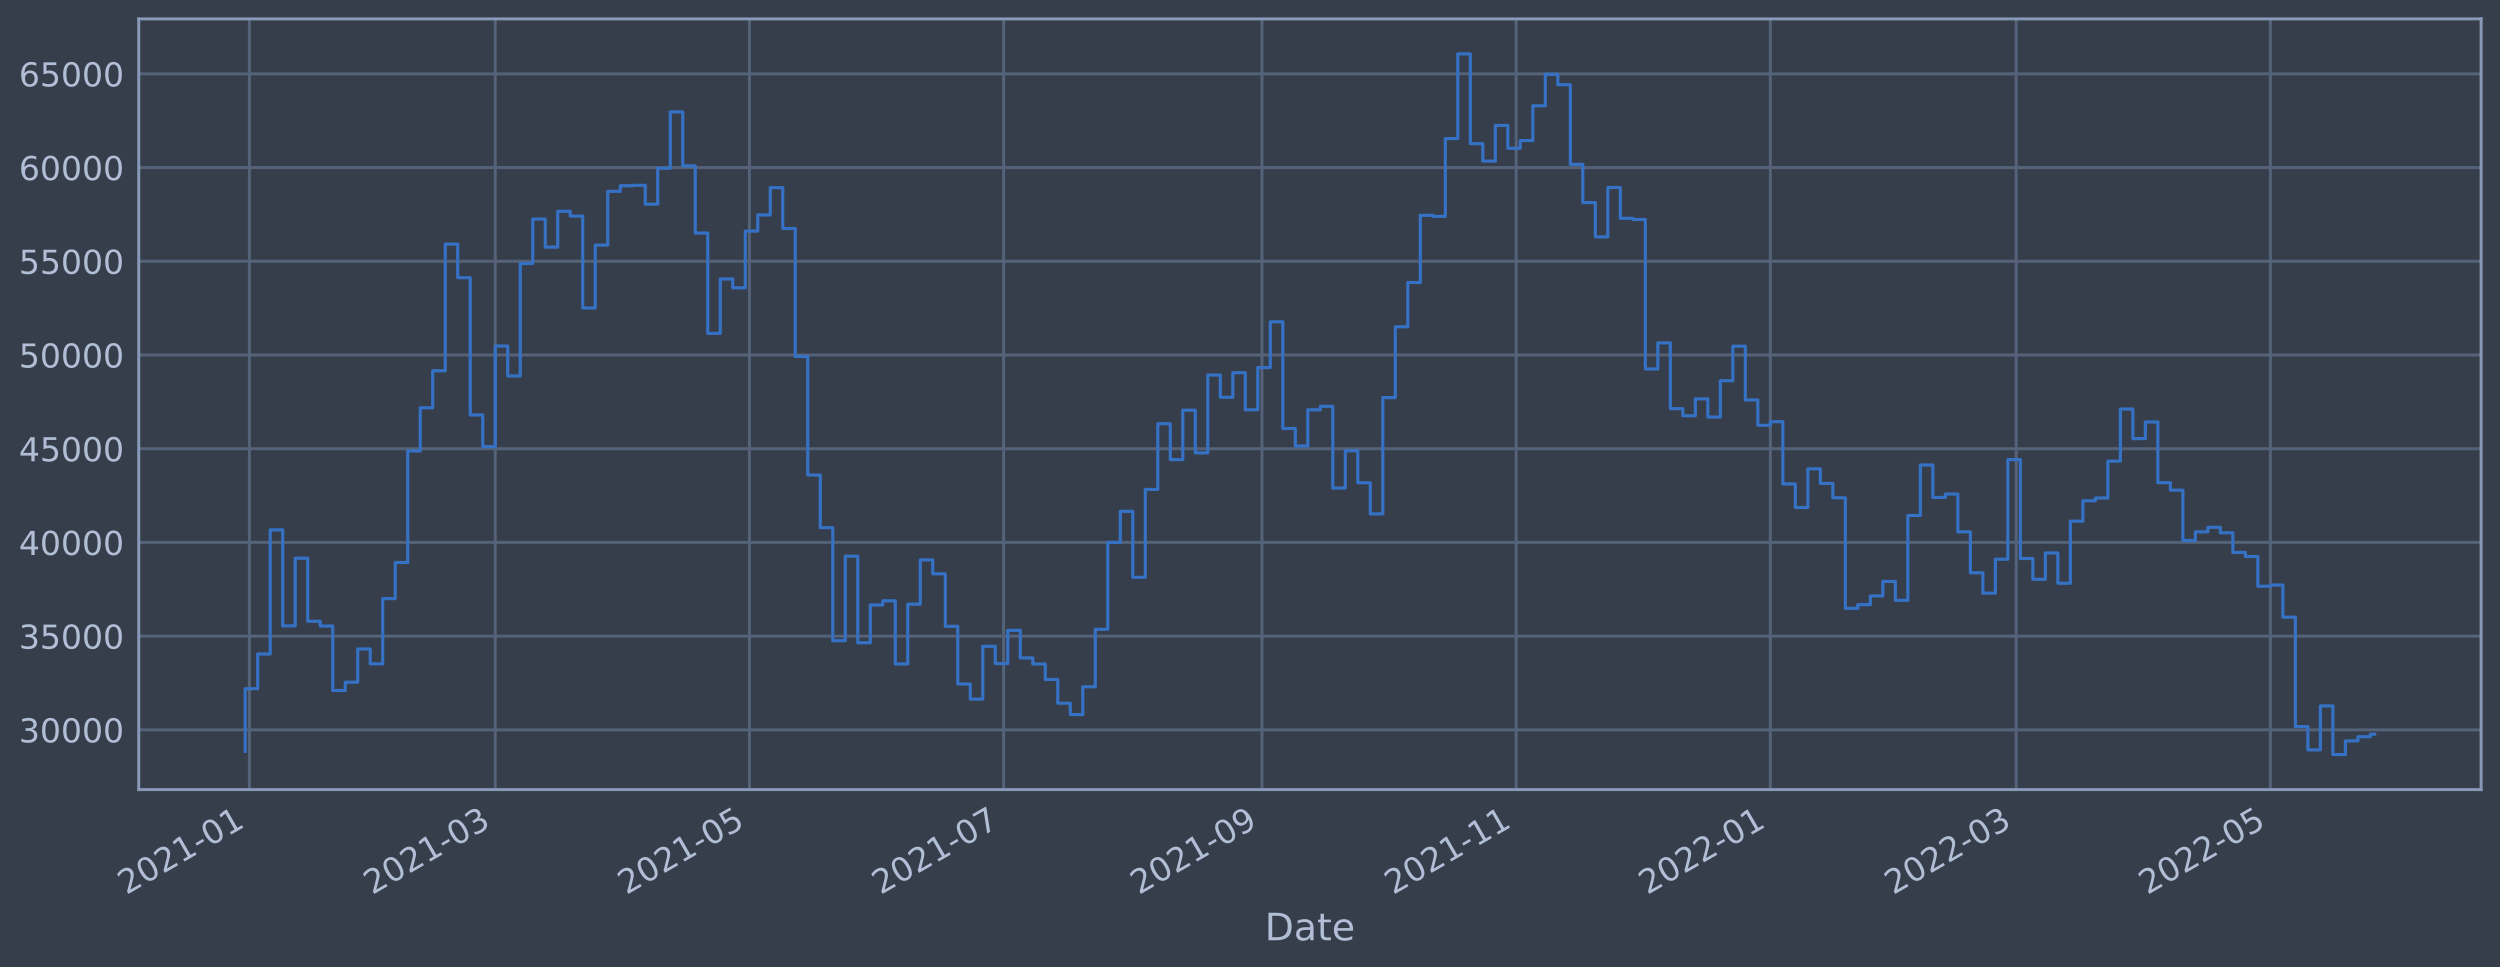
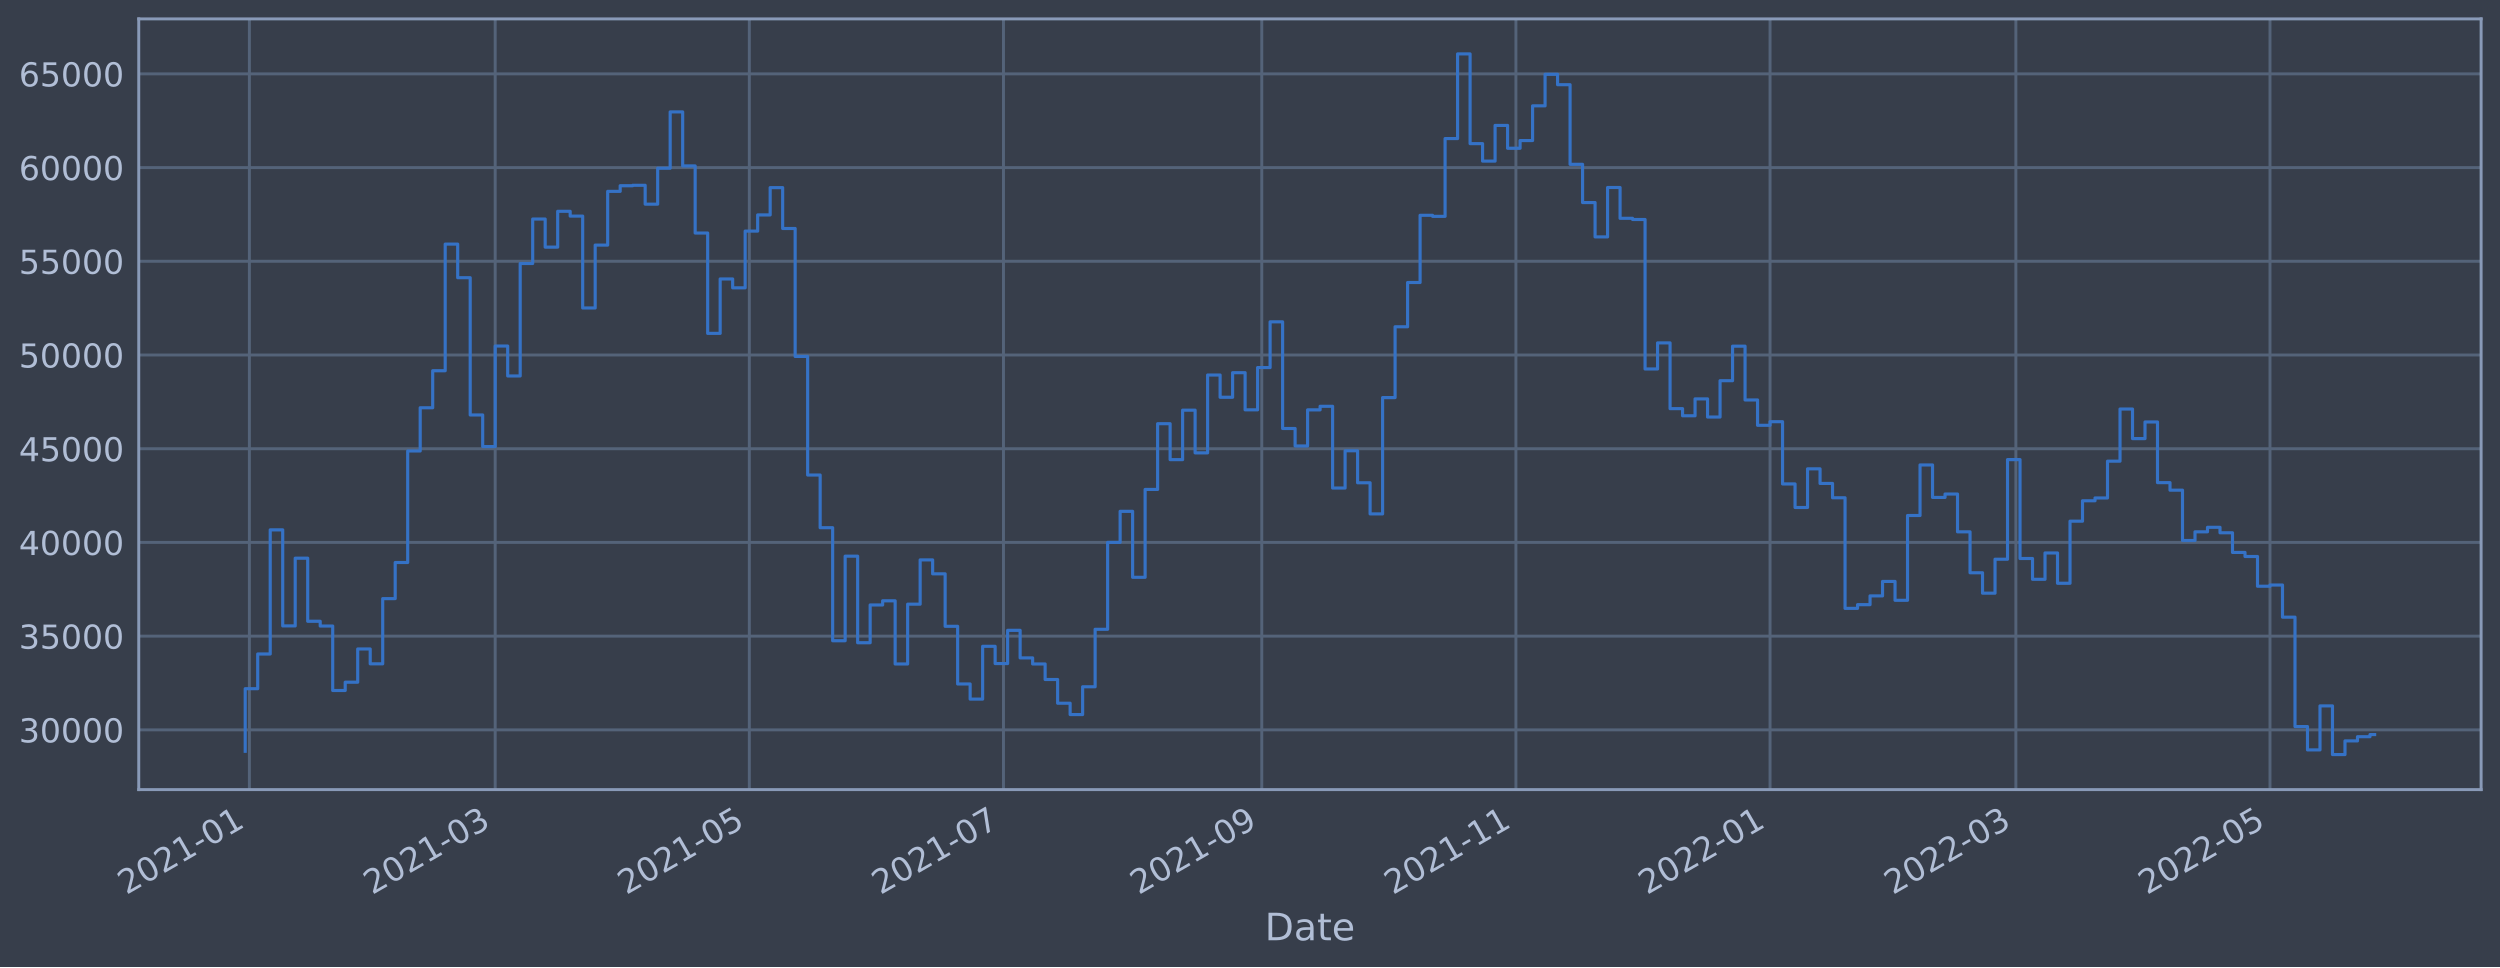
<svg xmlns="http://www.w3.org/2000/svg" xmlns:xlink="http://www.w3.org/1999/xlink" width="952.884pt" height="368.58pt" viewBox="0 0 952.884 368.58" version="1.1">
  <defs>
    <style type="text/css">*{stroke-linejoin: round; stroke-linecap: butt}</style>
  </defs>
  <g id="figure_1">
    <g id="patch_1">
      <path d="M 0 368.58  L 952.884 368.58  L 952.884 0  L 0 0  z " style="fill: #373e4b" />
    </g>
    <g id="axes_1">
      <g id="patch_2">
        <path d="M 52.884 300.96  L 945.684 300.96  L 945.684 7.2  L 52.884 7.2  z " style="fill: #373e4b" />
      </g>
      <g id="matplotlib.axis_1">
        <g id="xtick_1">
          <g id="line2d_1">
-             <path d="M 95.054 300.96  L 95.054 7.2  " clip-path="url(#paaa3859fa1)" style="fill: none; stroke: #546379; stroke-width: 1.12; stroke-linecap: square" />
+             <path d="M 95.054 300.96  L 95.054 7.2  " clip-path="url(#p6e1f9c11d2)" style="fill: none; stroke: #546379; stroke-width: 1.12; stroke-linecap: square" />
          </g>
          <g id="line2d_2" />
          <g id="text_1">
-             <g style="fill: #b1bed6" transform="translate(48.15056 341.1745)rotate(-30)scale(0.126 -0.126)">
+             <g style="fill: #b1bed6" transform="translate(48.15026 341.1745)rotate(-30)scale(0.126 -0.126)">
              <defs>
                <path id="DejaVuSans-32" d="M 1228 531  L 3431 531  L 3431 0  L 469 0  L 469 531  Q 828 903 1448 1529  Q 2069 2156 2228 2338  Q 2531 2678 2651 2914  Q 2772 3150 2772 3378  Q 2772 3750 2511 3984  Q 2250 4219 1831 4219  Q 1534 4219 1204 4116  Q 875 4013 500 3803  L 500 4441  Q 881 4594 1212 4672  Q 1544 4750 1819 4750  Q 2544 4750 2975 4387  Q 3406 4025 3406 3419  Q 3406 3131 3298 2873  Q 3191 2616 2906 2266  Q 2828 2175 2409 1742  Q 1991 1309 1228 531  z " transform="scale(0.015625)" />
                <path id="DejaVuSans-30" d="M 2034 4250  Q 1547 4250 1301 3770  Q 1056 3291 1056 2328  Q 1056 1369 1301 889  Q 1547 409 2034 409  Q 2525 409 2770 889  Q 3016 1369 3016 2328  Q 3016 3291 2770 3770  Q 2525 4250 2034 4250  z M 2034 4750  Q 2819 4750 3233 4129  Q 3647 3509 3647 2328  Q 3647 1150 3233 529  Q 2819 -91 2034 -91  Q 1250 -91 836 529  Q 422 1150 422 2328  Q 422 3509 836 4129  Q 1250 4750 2034 4750  z " transform="scale(0.015625)" />
                <path id="DejaVuSans-31" d="M 794 531  L 1825 531  L 1825 4091  L 703 3866  L 703 4441  L 1819 4666  L 2450 4666  L 2450 531  L 3481 531  L 3481 0  L 794 0  L 794 531  z " transform="scale(0.015625)" />
                <path id="DejaVuSans-2d" d="M 313 2009  L 1997 2009  L 1997 1497  L 313 1497  L 313 2009  z " transform="scale(0.015625)" />
              </defs>
              <use xlink:href="#DejaVuSans-32" />
              <use xlink:href="#DejaVuSans-30" x="63.623" />
              <use xlink:href="#DejaVuSans-32" x="127.246" />
              <use xlink:href="#DejaVuSans-31" x="190.869" />
              <use xlink:href="#DejaVuSans-2d" x="254.492" />
              <use xlink:href="#DejaVuSans-30" x="290.576" />
              <use xlink:href="#DejaVuSans-31" x="354.199" />
            </g>
          </g>
        </g>
        <g id="xtick_2">
          <g id="line2d_3">
-             <path d="M 188.761 300.96  L 188.761 7.2  " clip-path="url(#paaa3859fa1)" style="fill: none; stroke: #546379; stroke-width: 1.12; stroke-linecap: square" />
+             <path d="M 188.744 300.96  L 188.744 7.2  " clip-path="url(#p6e1f9c11d2)" style="fill: none; stroke: #546379; stroke-width: 1.12; stroke-linecap: square" />
          </g>
          <g id="line2d_4" />
          <g id="text_2">
-             <g style="fill: #b1bed6" transform="translate(141.858 341.1745)rotate(-30)scale(0.126 -0.126)">
+             <g style="fill: #b1bed6" transform="translate(141.8403 341.1745)rotate(-30)scale(0.126 -0.126)">
              <defs>
                <path id="DejaVuSans-33" d="M 2597 2516  Q 3050 2419 3304 2112  Q 3559 1806 3559 1356  Q 3559 666 3084 287  Q 2609 -91 1734 -91  Q 1441 -91 1130 -33  Q 819 25 488 141  L 488 750  Q 750 597 1062 519  Q 1375 441 1716 441  Q 2309 441 2620 675  Q 2931 909 2931 1356  Q 2931 1769 2642 2001  Q 2353 2234 1838 2234  L 1294 2234  L 1294 2753  L 1863 2753  Q 2328 2753 2575 2939  Q 2822 3125 2822 3475  Q 2822 3834 2567 4026  Q 2313 4219 1838 4219  Q 1578 4219 1281 4162  Q 984 4106 628 3988  L 628 4550  Q 988 4650 1302 4700  Q 1616 4750 1894 4750  Q 2613 4750 3031 4423  Q 3450 4097 3450 3541  Q 3450 3153 3228 2886  Q 3006 2619 2597 2516  z " transform="scale(0.015625)" />
              </defs>
              <use xlink:href="#DejaVuSans-32" />
              <use xlink:href="#DejaVuSans-30" x="63.623" />
              <use xlink:href="#DejaVuSans-32" x="127.246" />
              <use xlink:href="#DejaVuSans-31" x="190.869" />
              <use xlink:href="#DejaVuSans-2d" x="254.492" />
              <use xlink:href="#DejaVuSans-30" x="290.576" />
              <use xlink:href="#DejaVuSans-33" x="354.199" />
            </g>
          </g>
        </g>
        <g id="xtick_3">
          <g id="line2d_5">
-             <path d="M 285.645 300.96  L 285.645 7.2  " clip-path="url(#paaa3859fa1)" style="fill: none; stroke: #546379; stroke-width: 1.12; stroke-linecap: square" />
+             <path d="M 285.61 300.96  L 285.61 7.2  " clip-path="url(#p6e1f9c11d2)" style="fill: none; stroke: #546379; stroke-width: 1.12; stroke-linecap: square" />
          </g>
          <g id="line2d_6" />
          <g id="text_3">
-             <g style="fill: #b1bed6" transform="translate(238.7421 341.1745)rotate(-30)scale(0.126 -0.126)">
+             <g style="fill: #b1bed6" transform="translate(238.7063 341.1745)rotate(-30)scale(0.126 -0.126)">
              <defs>
                <path id="DejaVuSans-35" d="M 691 4666  L 3169 4666  L 3169 4134  L 1269 4134  L 1269 2991  Q 1406 3038 1543 3061  Q 1681 3084 1819 3084  Q 2600 3084 3056 2656  Q 3513 2228 3513 1497  Q 3513 744 3044 326  Q 2575 -91 1722 -91  Q 1428 -91 1123 -41  Q 819 9 494 109  L 494 744  Q 775 591 1075 516  Q 1375 441 1709 441  Q 2250 441 2565 725  Q 2881 1009 2881 1497  Q 2881 1984 2565 2268  Q 2250 2553 1709 2553  Q 1456 2553 1204 2497  Q 953 2441 691 2322  L 691 4666  z " transform="scale(0.015625)" />
              </defs>
              <use xlink:href="#DejaVuSans-32" />
              <use xlink:href="#DejaVuSans-30" x="63.623" />
              <use xlink:href="#DejaVuSans-32" x="127.246" />
              <use xlink:href="#DejaVuSans-31" x="190.869" />
              <use xlink:href="#DejaVuSans-2d" x="254.492" />
              <use xlink:href="#DejaVuSans-30" x="290.576" />
              <use xlink:href="#DejaVuSans-35" x="354.199" />
            </g>
          </g>
        </g>
        <g id="xtick_4">
          <g id="line2d_7">
-             <path d="M 382.529 300.96  L 382.529 7.2  " clip-path="url(#paaa3859fa1)" style="fill: none; stroke: #546379; stroke-width: 1.12; stroke-linecap: square" />
+             <path d="M 382.476 300.96  L 382.476 7.2  " clip-path="url(#p6e1f9c11d2)" style="fill: none; stroke: #546379; stroke-width: 1.12; stroke-linecap: square" />
          </g>
          <g id="line2d_8" />
          <g id="text_4">
-             <g style="fill: #b1bed6" transform="translate(335.6261 341.1745)rotate(-30)scale(0.126 -0.126)">
+             <g style="fill: #b1bed6" transform="translate(335.5723 341.1745)rotate(-30)scale(0.126 -0.126)">
              <defs>
                <path id="DejaVuSans-37" d="M 525 4666  L 3525 4666  L 3525 4397  L 1831 0  L 1172 0  L 2766 4134  L 525 4134  L 525 4666  z " transform="scale(0.015625)" />
              </defs>
              <use xlink:href="#DejaVuSans-32" />
              <use xlink:href="#DejaVuSans-30" x="63.623" />
              <use xlink:href="#DejaVuSans-32" x="127.246" />
              <use xlink:href="#DejaVuSans-31" x="190.869" />
              <use xlink:href="#DejaVuSans-2d" x="254.492" />
              <use xlink:href="#DejaVuSans-30" x="290.576" />
              <use xlink:href="#DejaVuSans-37" x="354.199" />
            </g>
          </g>
        </g>
        <g id="xtick_5">
          <g id="line2d_9">
-             <path d="M 481.002 300.96  L 481.002 7.2  " clip-path="url(#paaa3859fa1)" style="fill: none; stroke: #546379; stroke-width: 1.12; stroke-linecap: square" />
+             <path d="M 480.929 300.96  L 480.929 7.2  " clip-path="url(#p6e1f9c11d2)" style="fill: none; stroke: #546379; stroke-width: 1.12; stroke-linecap: square" />
          </g>
          <g id="line2d_10" />
          <g id="text_5">
-             <g style="fill: #b1bed6" transform="translate(434.0984 341.1745)rotate(-30)scale(0.126 -0.126)">
+             <g style="fill: #b1bed6" transform="translate(434.0262 341.1745)rotate(-30)scale(0.126 -0.126)">
              <defs>
                <path id="DejaVuSans-39" d="M 703 97  L 703 672  Q 941 559 1184 500  Q 1428 441 1663 441  Q 2288 441 2617 861  Q 2947 1281 2994 2138  Q 2813 1869 2534 1725  Q 2256 1581 1919 1581  Q 1219 1581 811 2004  Q 403 2428 403 3163  Q 403 3881 828 4315  Q 1253 4750 1959 4750  Q 2769 4750 3195 4129  Q 3622 3509 3622 2328  Q 3622 1225 3098 567  Q 2575 -91 1691 -91  Q 1453 -91 1209 -44  Q 966 3 703 97  z M 1959 2075  Q 2384 2075 2632 2365  Q 2881 2656 2881 3163  Q 2881 3666 2632 3958  Q 2384 4250 1959 4250  Q 1534 4250 1286 3958  Q 1038 3666 1038 3163  Q 1038 2656 1286 2365  Q 1534 2075 1959 2075  z " transform="scale(0.015625)" />
              </defs>
              <use xlink:href="#DejaVuSans-32" />
              <use xlink:href="#DejaVuSans-30" x="63.623" />
              <use xlink:href="#DejaVuSans-32" x="127.246" />
              <use xlink:href="#DejaVuSans-31" x="190.869" />
              <use xlink:href="#DejaVuSans-2d" x="254.492" />
              <use xlink:href="#DejaVuSans-30" x="290.576" />
              <use xlink:href="#DejaVuSans-39" x="354.199" />
            </g>
          </g>
        </g>
        <g id="xtick_6">
          <g id="line2d_11">
-             <path d="M 577.886 300.96  L 577.886 7.2  " clip-path="url(#paaa3859fa1)" style="fill: none; stroke: #546379; stroke-width: 1.12; stroke-linecap: square" />
+             <path d="M 577.795 300.96  L 577.795 7.2  " clip-path="url(#p6e1f9c11d2)" style="fill: none; stroke: #546379; stroke-width: 1.12; stroke-linecap: square" />
          </g>
          <g id="line2d_12" />
          <g id="text_6">
-             <g style="fill: #b1bed6" transform="translate(530.9824 341.1745)rotate(-30)scale(0.126 -0.126)">
+             <g style="fill: #b1bed6" transform="translate(530.8922 341.1745)rotate(-30)scale(0.126 -0.126)">
              <use xlink:href="#DejaVuSans-32" />
              <use xlink:href="#DejaVuSans-30" x="63.623" />
              <use xlink:href="#DejaVuSans-32" x="127.246" />
              <use xlink:href="#DejaVuSans-31" x="190.869" />
              <use xlink:href="#DejaVuSans-2d" x="254.492" />
              <use xlink:href="#DejaVuSans-31" x="290.576" />
              <use xlink:href="#DejaVuSans-31" x="354.199" />
            </g>
          </g>
        </g>
        <g id="xtick_7">
          <g id="line2d_13">
-             <path d="M 674.77 300.96  L 674.77 7.2  " clip-path="url(#paaa3859fa1)" style="fill: none; stroke: #546379; stroke-width: 1.12; stroke-linecap: square" />
+             <path d="M 674.661 300.96  L 674.661 7.2  " clip-path="url(#p6e1f9c11d2)" style="fill: none; stroke: #546379; stroke-width: 1.12; stroke-linecap: square" />
          </g>
          <g id="line2d_14" />
          <g id="text_7">
-             <g style="fill: #b1bed6" transform="translate(627.8664 341.1745)rotate(-30)scale(0.126 -0.126)">
+             <g style="fill: #b1bed6" transform="translate(627.7582 341.1745)rotate(-30)scale(0.126 -0.126)">
              <use xlink:href="#DejaVuSans-32" />
              <use xlink:href="#DejaVuSans-30" x="63.623" />
              <use xlink:href="#DejaVuSans-32" x="127.246" />
              <use xlink:href="#DejaVuSans-32" x="190.869" />
              <use xlink:href="#DejaVuSans-2d" x="254.492" />
              <use xlink:href="#DejaVuSans-30" x="290.576" />
              <use xlink:href="#DejaVuSans-31" x="354.199" />
            </g>
          </g>
        </g>
        <g id="xtick_8">
          <g id="line2d_15">
-             <path d="M 768.477 300.96  L 768.477 7.2  " clip-path="url(#paaa3859fa1)" style="fill: none; stroke: #546379; stroke-width: 1.12; stroke-linecap: square" />
+             <path d="M 768.352 300.96  L 768.352 7.2  " clip-path="url(#p6e1f9c11d2)" style="fill: none; stroke: #546379; stroke-width: 1.12; stroke-linecap: square" />
          </g>
          <g id="line2d_16" />
          <g id="text_8">
-             <g style="fill: #b1bed6" transform="translate(721.5739 341.1745)rotate(-30)scale(0.126 -0.126)">
+             <g style="fill: #b1bed6" transform="translate(721.4482 341.1745)rotate(-30)scale(0.126 -0.126)">
              <use xlink:href="#DejaVuSans-32" />
              <use xlink:href="#DejaVuSans-30" x="63.623" />
              <use xlink:href="#DejaVuSans-32" x="127.246" />
              <use xlink:href="#DejaVuSans-32" x="190.869" />
              <use xlink:href="#DejaVuSans-2d" x="254.492" />
              <use xlink:href="#DejaVuSans-30" x="290.576" />
              <use xlink:href="#DejaVuSans-33" x="354.199" />
            </g>
          </g>
        </g>
        <g id="xtick_9">
          <g id="line2d_17">
-             <path d="M 865.361 300.96  L 865.361 7.2  " clip-path="url(#paaa3859fa1)" style="fill: none; stroke: #546379; stroke-width: 1.12; stroke-linecap: square" />
+             <path d="M 865.217 300.96  L 865.217 7.2  " clip-path="url(#p6e1f9c11d2)" style="fill: none; stroke: #546379; stroke-width: 1.12; stroke-linecap: square" />
          </g>
          <g id="line2d_18" />
          <g id="text_9">
-             <g style="fill: #b1bed6" transform="translate(818.4579 341.1745)rotate(-30)scale(0.126 -0.126)">
+             <g style="fill: #b1bed6" transform="translate(818.3142 341.1745)rotate(-30)scale(0.126 -0.126)">
              <use xlink:href="#DejaVuSans-32" />
              <use xlink:href="#DejaVuSans-30" x="63.623" />
              <use xlink:href="#DejaVuSans-32" x="127.246" />
              <use xlink:href="#DejaVuSans-32" x="190.869" />
              <use xlink:href="#DejaVuSans-2d" x="254.492" />
              <use xlink:href="#DejaVuSans-30" x="290.576" />
              <use xlink:href="#DejaVuSans-35" x="354.199" />
            </g>
          </g>
        </g>
        <g id="text_10">
          <g style="fill: #b1bed6" transform="translate(482.0746 358.3856)scale(0.144 -0.144)">
            <defs>
              <path id="DejaVuSans-44" d="M 1259 4147  L 1259 519  L 2022 519  Q 2988 519 3436 956  Q 3884 1394 3884 2338  Q 3884 3275 3436 3711  Q 2988 4147 2022 4147  L 1259 4147  z M 628 4666  L 1925 4666  Q 3281 4666 3915 4102  Q 4550 3538 4550 2338  Q 4550 1131 3912 565  Q 3275 0 1925 0  L 628 0  L 628 4666  z " transform="scale(0.015625)" />
              <path id="DejaVuSans-61" d="M 2194 1759  Q 1497 1759 1228 1600  Q 959 1441 959 1056  Q 959 750 1161 570  Q 1363 391 1709 391  Q 2188 391 2477 730  Q 2766 1069 2766 1631  L 2766 1759  L 2194 1759  z M 3341 1997  L 3341 0  L 2766 0  L 2766 531  Q 2569 213 2275 61  Q 1981 -91 1556 -91  Q 1019 -91 701 211  Q 384 513 384 1019  Q 384 1609 779 1909  Q 1175 2209 1959 2209  L 2766 2209  L 2766 2266  Q 2766 2663 2505 2880  Q 2244 3097 1772 3097  Q 1472 3097 1187 3025  Q 903 2953 641 2809  L 641 3341  Q 956 3463 1253 3523  Q 1550 3584 1831 3584  Q 2591 3584 2966 3190  Q 3341 2797 3341 1997  z " transform="scale(0.015625)" />
              <path id="DejaVuSans-74" d="M 1172 4494  L 1172 3500  L 2356 3500  L 2356 3053  L 1172 3053  L 1172 1153  Q 1172 725 1289 603  Q 1406 481 1766 481  L 2356 481  L 2356 0  L 1766 0  Q 1100 0 847 248  Q 594 497 594 1153  L 594 3053  L 172 3053  L 172 3500  L 594 3500  L 594 4494  L 1172 4494  z " transform="scale(0.015625)" />
              <path id="DejaVuSans-65" d="M 3597 1894  L 3597 1613  L 953 1613  Q 991 1019 1311 708  Q 1631 397 2203 397  Q 2534 397 2845 478  Q 3156 559 3463 722  L 3463 178  Q 3153 47 2828 -22  Q 2503 -91 2169 -91  Q 1331 -91 842 396  Q 353 884 353 1716  Q 353 2575 817 3079  Q 1281 3584 2069 3584  Q 2775 3584 3186 3129  Q 3597 2675 3597 1894  z M 3022 2063  Q 3016 2534 2758 2815  Q 2500 3097 2075 3097  Q 1594 3097 1305 2825  Q 1016 2553 972 2059  L 3022 2063  z " transform="scale(0.015625)" />
            </defs>
            <use xlink:href="#DejaVuSans-44" />
            <use xlink:href="#DejaVuSans-61" x="77.002" />
            <use xlink:href="#DejaVuSans-74" x="138.281" />
            <use xlink:href="#DejaVuSans-65" x="177.49" />
          </g>
        </g>
      </g>
      <g id="matplotlib.axis_2">
        <g id="ytick_1">
          <g id="line2d_19">
-             <path d="M 52.884 278.184  L 945.684 278.184  " clip-path="url(#paaa3859fa1)" style="fill: none; stroke: #546379; stroke-width: 1.12; stroke-linecap: square" />
+             <path d="M 52.884 278.184  L 945.684 278.184  " clip-path="url(#p6e1f9c11d2)" style="fill: none; stroke: #546379; stroke-width: 1.12; stroke-linecap: square" />
          </g>
          <g id="line2d_20" />
          <g id="text_11">
            <g style="fill: #b1bed6" transform="translate(7.2 282.9714)scale(0.126 -0.126)">
              <use xlink:href="#DejaVuSans-33" />
              <use xlink:href="#DejaVuSans-30" x="63.623" />
              <use xlink:href="#DejaVuSans-30" x="127.246" />
              <use xlink:href="#DejaVuSans-30" x="190.869" />
              <use xlink:href="#DejaVuSans-30" x="254.492" />
            </g>
          </g>
        </g>
        <g id="ytick_2">
          <g id="line2d_21">
-             <path d="M 52.884 242.465  L 945.684 242.465  " clip-path="url(#paaa3859fa1)" style="fill: none; stroke: #546379; stroke-width: 1.12; stroke-linecap: square" />
+             <path d="M 52.884 242.465  L 945.684 242.465  " clip-path="url(#p6e1f9c11d2)" style="fill: none; stroke: #546379; stroke-width: 1.12; stroke-linecap: square" />
          </g>
          <g id="line2d_22" />
          <g id="text_12">
            <g style="fill: #b1bed6" transform="translate(7.2 247.2523)scale(0.126 -0.126)">
              <use xlink:href="#DejaVuSans-33" />
              <use xlink:href="#DejaVuSans-35" x="63.623" />
              <use xlink:href="#DejaVuSans-30" x="127.246" />
              <use xlink:href="#DejaVuSans-30" x="190.869" />
              <use xlink:href="#DejaVuSans-30" x="254.492" />
            </g>
          </g>
        </g>
        <g id="ytick_3">
          <g id="line2d_23">
-             <path d="M 52.884 206.746  L 945.684 206.746  " clip-path="url(#paaa3859fa1)" style="fill: none; stroke: #546379; stroke-width: 1.12; stroke-linecap: square" />
+             <path d="M 52.884 206.746  L 945.684 206.746  " clip-path="url(#p6e1f9c11d2)" style="fill: none; stroke: #546379; stroke-width: 1.12; stroke-linecap: square" />
          </g>
          <g id="line2d_24" />
          <g id="text_13">
            <g style="fill: #b1bed6" transform="translate(7.2 211.5332)scale(0.126 -0.126)">
              <defs>
                <path id="DejaVuSans-34" d="M 2419 4116  L 825 1625  L 2419 1625  L 2419 4116  z M 2253 4666  L 3047 4666  L 3047 1625  L 3713 1625  L 3713 1100  L 3047 1100  L 3047 0  L 2419 0  L 2419 1100  L 313 1100  L 313 1709  L 2253 4666  z " transform="scale(0.015625)" />
              </defs>
              <use xlink:href="#DejaVuSans-34" />
              <use xlink:href="#DejaVuSans-30" x="63.623" />
              <use xlink:href="#DejaVuSans-30" x="127.246" />
              <use xlink:href="#DejaVuSans-30" x="190.869" />
              <use xlink:href="#DejaVuSans-30" x="254.492" />
            </g>
          </g>
        </g>
        <g id="ytick_4">
          <g id="line2d_25">
-             <path d="M 52.884 171.027  L 945.684 171.027  " clip-path="url(#paaa3859fa1)" style="fill: none; stroke: #546379; stroke-width: 1.12; stroke-linecap: square" />
+             <path d="M 52.884 171.027  L 945.684 171.027  " clip-path="url(#p6e1f9c11d2)" style="fill: none; stroke: #546379; stroke-width: 1.12; stroke-linecap: square" />
          </g>
          <g id="line2d_26" />
          <g id="text_14">
            <g style="fill: #b1bed6" transform="translate(7.2 175.8141)scale(0.126 -0.126)">
              <use xlink:href="#DejaVuSans-34" />
              <use xlink:href="#DejaVuSans-35" x="63.623" />
              <use xlink:href="#DejaVuSans-30" x="127.246" />
              <use xlink:href="#DejaVuSans-30" x="190.869" />
              <use xlink:href="#DejaVuSans-30" x="254.492" />
            </g>
          </g>
        </g>
        <g id="ytick_5">
          <g id="line2d_27">
-             <path d="M 52.884 135.308  L 945.684 135.308  " clip-path="url(#paaa3859fa1)" style="fill: none; stroke: #546379; stroke-width: 1.12; stroke-linecap: square" />
+             <path d="M 52.884 135.308  L 945.684 135.308  " clip-path="url(#p6e1f9c11d2)" style="fill: none; stroke: #546379; stroke-width: 1.12; stroke-linecap: square" />
          </g>
          <g id="line2d_28" />
          <g id="text_15">
            <g style="fill: #b1bed6" transform="translate(7.2 140.0949)scale(0.126 -0.126)">
              <use xlink:href="#DejaVuSans-35" />
              <use xlink:href="#DejaVuSans-30" x="63.623" />
              <use xlink:href="#DejaVuSans-30" x="127.246" />
              <use xlink:href="#DejaVuSans-30" x="190.869" />
              <use xlink:href="#DejaVuSans-30" x="254.492" />
            </g>
          </g>
        </g>
        <g id="ytick_6">
          <g id="line2d_29">
-             <path d="M 52.884 99.589  L 945.684 99.589  " clip-path="url(#paaa3859fa1)" style="fill: none; stroke: #546379; stroke-width: 1.12; stroke-linecap: square" />
+             <path d="M 52.884 99.589  L 945.684 99.589  " clip-path="url(#p6e1f9c11d2)" style="fill: none; stroke: #546379; stroke-width: 1.12; stroke-linecap: square" />
          </g>
          <g id="line2d_30" />
          <g id="text_16">
            <g style="fill: #b1bed6" transform="translate(7.2 104.3758)scale(0.126 -0.126)">
              <use xlink:href="#DejaVuSans-35" />
              <use xlink:href="#DejaVuSans-35" x="63.623" />
              <use xlink:href="#DejaVuSans-30" x="127.246" />
              <use xlink:href="#DejaVuSans-30" x="190.869" />
              <use xlink:href="#DejaVuSans-30" x="254.492" />
            </g>
          </g>
        </g>
        <g id="ytick_7">
          <g id="line2d_31">
-             <path d="M 52.884 63.87  L 945.684 63.87  " clip-path="url(#paaa3859fa1)" style="fill: none; stroke: #546379; stroke-width: 1.12; stroke-linecap: square" />
+             <path d="M 52.884 63.87  L 945.684 63.87  " clip-path="url(#p6e1f9c11d2)" style="fill: none; stroke: #546379; stroke-width: 1.12; stroke-linecap: square" />
          </g>
          <g id="line2d_32" />
          <g id="text_17">
            <g style="fill: #b1bed6" transform="translate(7.2 68.65673)scale(0.126 -0.126)">
              <defs>
                <path id="DejaVuSans-36" d="M 2113 2584  Q 1688 2584 1439 2293  Q 1191 2003 1191 1497  Q 1191 994 1439 701  Q 1688 409 2113 409  Q 2538 409 2786 701  Q 3034 994 3034 1497  Q 3034 2003 2786 2293  Q 2538 2584 2113 2584  z M 3366 4563  L 3366 3988  Q 3128 4100 2886 4159  Q 2644 4219 2406 4219  Q 1781 4219 1451 3797  Q 1122 3375 1075 2522  Q 1259 2794 1537 2939  Q 1816 3084 2150 3084  Q 2853 3084 3261 2657  Q 3669 2231 3669 1497  Q 3669 778 3244 343  Q 2819 -91 2113 -91  Q 1303 -91 875 529  Q 447 1150 447 2328  Q 447 3434 972 4092  Q 1497 4750 2381 4750  Q 2619 4750 2861 4703  Q 3103 4656 3366 4563  z " transform="scale(0.015625)" />
              </defs>
              <use xlink:href="#DejaVuSans-36" />
              <use xlink:href="#DejaVuSans-30" x="63.623" />
              <use xlink:href="#DejaVuSans-30" x="127.246" />
              <use xlink:href="#DejaVuSans-30" x="190.869" />
              <use xlink:href="#DejaVuSans-30" x="254.492" />
            </g>
          </g>
        </g>
        <g id="ytick_8">
          <g id="line2d_33">
-             <path d="M 52.884 28.151  L 945.684 28.151  " clip-path="url(#paaa3859fa1)" style="fill: none; stroke: #546379; stroke-width: 1.12; stroke-linecap: square" />
+             <path d="M 52.884 28.151  L 945.684 28.151  " clip-path="url(#p6e1f9c11d2)" style="fill: none; stroke: #546379; stroke-width: 1.12; stroke-linecap: square" />
          </g>
          <g id="line2d_34" />
          <g id="text_18">
            <g style="fill: #b1bed6" transform="translate(7.2 32.93763)scale(0.126 -0.126)">
              <use xlink:href="#DejaVuSans-36" />
              <use xlink:href="#DejaVuSans-35" x="63.623" />
              <use xlink:href="#DejaVuSans-30" x="127.246" />
              <use xlink:href="#DejaVuSans-30" x="190.869" />
              <use xlink:href="#DejaVuSans-30" x="254.492" />
            </g>
          </g>
        </g>
      </g>
      <g id="line2d_35">
-         <path d="M 93.466 286.353  L 93.466 262.5  L 98.23 262.5  L 98.23 249.276  L 102.995 249.276  L 102.995 201.958  L 107.76 201.958  L 107.76 238.572  L 112.525 238.572  L 112.525 212.758  L 117.29 212.758  L 117.29 236.8  L 122.054 236.8  L 122.054 238.615  L 126.819 238.615  L 126.819 263.184  L 131.584 263.184  L 131.584 260.026  L 136.349 260.026  L 136.349 247.364  L 141.113 247.364  L 141.113 253.017  L 145.878 253.017  L 145.878 228.163  L 150.643 228.163  L 150.643 214.404  L 155.408 214.404  L 155.408 171.897  L 160.173 171.897  L 160.173 155.416  L 164.937 155.416  L 164.937 141.308  L 169.702 141.308  L 169.702 93.042  L 174.467 93.042  L 174.467 105.851  L 179.232 105.851  L 179.232 158.165  L 183.997 158.165  L 183.997 170.213  L 188.761 170.213  L 188.761 131.895  L 193.526 131.895  L 193.526 143.298  L 198.291 143.298  L 198.291 100.435  L 203.056 100.435  L 203.056 83.492  L 207.82 83.492  L 207.82 94.197  L 212.585 94.197  L 212.585 80.544  L 217.35 80.544  L 217.35 82.364  L 222.115 82.364  L 222.115 117.39  L 226.88 117.39  L 226.88 93.417  L 231.644 93.417  L 231.644 72.941  L 236.409 72.941  L 236.409 70.79  L 241.174 70.79  L 241.174 70.627  L 245.939 70.627  L 245.939 77.81  L 250.704 77.81  L 250.704 64.121  L 255.468 64.121  L 255.468 42.659  L 260.233 42.659  L 260.233 63.248  L 264.998 63.248  L 264.998 88.817  L 269.763 88.817  L 269.763 127.07  L 274.528 127.07  L 274.528 106.328  L 279.292 106.328  L 279.292 109.703  L 284.057 109.703  L 284.057 88.084  L 288.822 88.084  L 288.822 81.921  L 293.587 81.921  L 293.587 71.522  L 298.351 71.522  L 298.351 87.087  L 303.116 87.087  L 303.116 135.861  L 307.881 135.861  L 307.881 181.055  L 312.646 181.055  L 312.646 201.143  L 317.411 201.143  L 317.411 244.219  L 322.175 244.219  L 322.175 211.989  L 326.94 211.989  L 326.94 244.982  L 331.705 244.982  L 331.705 230.588  L 336.47 230.588  L 336.47 228.996  L 341.235 228.996  L 341.235 253.075  L 345.999 253.075  L 345.999 230.288  L 350.764 230.288  L 350.764 213.413  L 355.529 213.413  L 355.529 218.713  L 360.294 218.713  L 360.294 238.721  L 365.058 238.721  L 365.058 260.699  L 369.823 260.699  L 369.823 266.464  L 374.588 266.464  L 374.588 246.347  L 379.353 246.347  L 379.353 252.918  L 384.118 252.918  L 384.118 240.256  L 388.882 240.256  L 388.882 250.759  L 393.647 250.759  L 393.647 253.07  L 398.412 253.07  L 398.412 258.992  L 403.177 258.992  L 403.177 268.031  L 407.942 268.031  L 407.942 272.355  L 412.706 272.355  L 412.706 261.769  L 417.471 261.769  L 417.471 239.856  L 422.236 239.856  L 422.236 206.728  L 427.001 206.728  L 427.001 194.894  L 431.765 194.894  L 431.765 220.048  L 436.53 220.048  L 436.53 186.558  L 441.295 186.558  L 441.295 161.501  L 446.06 161.501  L 446.06 175.186  L 450.825 175.186  L 450.825 156.336  L 455.589 156.336  L 455.589 172.614  L 460.354 172.614  L 460.354 142.937  L 465.119 142.937  L 465.119 151.42  L 469.884 151.42  L 469.884 142.046  L 474.649 142.046  L 474.649 156.205  L 479.413 156.205  L 479.413 140.101  L 484.178 140.101  L 484.178 122.67  L 488.943 122.67  L 488.943 163.323  L 493.708 163.323  L 493.708 169.993  L 498.473 169.993  L 498.473 156.224  L 503.237 156.224  L 503.237 154.856  L 508.002 154.856  L 508.002 186.018  L 512.767 186.018  L 512.767 171.82  L 517.532 171.82  L 517.532 184.01  L 522.296 184.01  L 522.296 195.871  L 527.061 195.871  L 527.061 151.545  L 531.826 151.545  L 531.826 124.551  L 536.591 124.551  L 536.591 107.681  L 541.356 107.681  L 541.356 82.072  L 546.12 82.072  L 546.12 82.46  L 550.885 82.46  L 550.885 52.824  L 555.65 52.824  L 555.65 20.553  L 560.415 20.553  L 560.415 54.745  L 565.18 54.745  L 565.18 61.404  L 569.944 61.404  L 569.944 47.802  L 574.709 47.802  L 574.709 56.515  L 579.474 56.515  L 579.474 53.57  L 584.239 53.57  L 584.239 40.344  L 589.003 40.344  L 589.003 28.317  L 593.768 28.317  L 593.768 32.287  L 598.533 32.287  L 598.533 62.639  L 603.298 62.639  L 603.298 77.207  L 608.063 77.207  L 608.063 90.291  L 612.827 90.291  L 612.827 71.475  L 617.592 71.475  L 617.592 83.213  L 622.357 83.213  L 622.357 83.66  L 627.122 83.66  L 627.122 140.638  L 631.887 140.638  L 631.887 130.697  L 636.651 130.697  L 636.651 155.757  L 641.416 155.757  L 641.416 158.475  L 646.181 158.475  L 646.181 152.036  L 650.946 152.036  L 650.946 158.959  L 655.711 158.959  L 655.711 145.107  L 660.475 145.107  L 660.475 131.944  L 665.24 131.944  L 665.24 152.444  L 670.005 152.444  L 670.005 162.1  L 674.77 162.1  L 674.77 160.726  L 679.534 160.726  L 679.534 184.453  L 684.299 184.453  L 684.299 193.427  L 689.064 193.427  L 689.064 178.7  L 693.829 178.7  L 693.829 184.268  L 698.594 184.268  L 698.594 189.733  L 703.358 189.733  L 703.358 231.886  L 708.123 231.886  L 708.123 230.472  L 712.888 230.472  L 712.888 227.129  L 717.653 227.129  L 717.653 221.615  L 722.418 221.615  L 722.418 228.801  L 727.182 228.801  L 727.182 196.492  L 731.947 196.492  L 731.947 177.219  L 736.712 177.219  L 736.712 189.592  L 741.477 189.592  L 741.477 188.308  L 746.241 188.308  L 746.241 202.705  L 751.006 202.705  L 751.006 218.303  L 755.771 218.303  L 755.771 226.095  L 760.536 226.095  L 760.536 213.148  L 765.301 213.148  L 765.301 175.179  L 770.065 175.179  L 770.065 212.881  L 774.83 212.881  L 774.83 220.802  L 779.595 220.802  L 779.595 210.762  L 784.36 210.762  L 784.36 222.317  L 789.125 222.317  L 789.125 198.652  L 793.889 198.652  L 793.889 190.87  L 798.654 190.87  L 798.654 189.796  L 803.419 189.796  L 803.419 175.782  L 808.184 175.782  L 808.184 155.911  L 812.949 155.911  L 812.949 167.175  L 817.713 167.175  L 817.713 160.843  L 822.478 160.843  L 822.478 183.956  L 827.243 183.956  L 827.243 186.831  L 832.008 186.831  L 832.008 206.016  L 836.772 206.016  L 836.772 202.701  L 841.537 202.701  L 841.537 200.99  L 846.302 200.99  L 846.302 203.074  L 851.067 203.074  L 851.067 210.564  L 855.832 210.564  L 855.832 212.109  L 860.596 212.109  L 860.596 223.454  L 865.361 223.454  L 865.361 222.983  L 870.126 222.983  L 870.126 235.228  L 874.891 235.228  L 874.891 276.929  L 879.656 276.929  L 879.656 285.82  L 884.42 285.82  L 884.42 269.059  L 889.185 269.059  L 889.185 287.607  L 893.95 287.607  L 893.95 282.4  L 898.715 282.4  L 898.715 280.795  L 903.479 280.795  L 903.479 279.841  L 905.102 279.841  L 905.102 279.841  " clip-path="url(#paaa3859fa1)" style="fill: none; stroke: #3572c6; stroke-width: 1.2; stroke-linecap: square" />
+         <path d="M 93.466 286.353  L 93.466 262.5  L 98.229 262.5  L 98.229 249.276  L 102.993 249.276  L 102.993 201.958  L 107.757 201.958  L 107.757 238.572  L 112.521 238.572  L 112.521 212.758  L 117.285 212.758  L 117.285 236.8  L 122.049 236.8  L 122.049 238.615  L 126.813 238.615  L 126.813 263.184  L 131.577 263.184  L 131.577 260.026  L 136.341 260.026  L 136.341 247.364  L 141.105 247.364  L 141.105 253.017  L 145.868 253.017  L 145.868 228.163  L 150.632 228.163  L 150.632 214.404  L 155.396 214.404  L 155.396 171.897  L 160.16 171.897  L 160.16 155.416  L 164.924 155.416  L 164.924 141.308  L 169.688 141.308  L 169.688 93.042  L 174.452 93.042  L 174.452 105.851  L 179.216 105.851  L 179.216 158.165  L 183.98 158.165  L 183.98 170.213  L 188.744 170.213  L 188.744 131.895  L 193.507 131.895  L 193.507 143.298  L 198.271 143.298  L 198.271 100.435  L 203.035 100.435  L 203.035 83.492  L 207.799 83.492  L 207.799 94.197  L 212.563 94.197  L 212.563 80.544  L 217.327 80.544  L 217.327 82.364  L 222.091 82.364  L 222.091 117.39  L 226.855 117.39  L 226.855 93.417  L 231.619 93.417  L 231.619 72.941  L 236.383 72.941  L 236.383 70.79  L 241.146 70.79  L 241.146 70.627  L 245.91 70.627  L 245.91 77.81  L 250.674 77.81  L 250.674 64.121  L 255.438 64.121  L 255.438 42.659  L 260.202 42.659  L 260.202 63.248  L 264.966 63.248  L 264.966 88.817  L 269.73 88.817  L 269.73 127.07  L 274.494 127.07  L 274.494 106.328  L 279.258 106.328  L 279.258 109.703  L 284.022 109.703  L 284.022 88.084  L 288.786 88.084  L 288.786 81.921  L 293.549 81.921  L 293.549 71.522  L 298.313 71.522  L 298.313 87.087  L 303.077 87.087  L 303.077 135.861  L 307.841 135.861  L 307.841 181.055  L 312.605 181.055  L 312.605 201.143  L 317.369 201.143  L 317.369 244.219  L 322.133 244.219  L 322.133 211.989  L 326.897 211.989  L 326.897 244.982  L 331.661 244.982  L 331.661 230.588  L 336.425 230.588  L 336.425 228.996  L 341.188 228.996  L 341.188 253.075  L 345.952 253.075  L 345.952 230.288  L 350.716 230.288  L 350.716 213.413  L 355.48 213.413  L 355.48 218.713  L 360.244 218.713  L 360.244 238.721  L 365.008 238.721  L 365.008 260.699  L 369.772 260.699  L 369.772 266.464  L 374.536 266.464  L 374.536 246.347  L 379.3 246.347  L 379.3 252.918  L 384.064 252.918  L 384.064 240.256  L 388.827 240.256  L 388.827 250.759  L 393.591 250.759  L 393.591 253.07  L 398.355 253.07  L 398.355 258.992  L 403.119 258.992  L 403.119 268.031  L 407.883 268.031  L 407.883 272.355  L 412.647 272.355  L 412.647 261.769  L 417.411 261.769  L 417.411 239.856  L 422.175 239.856  L 422.175 206.728  L 426.939 206.728  L 426.939 194.894  L 431.703 194.894  L 431.703 220.048  L 436.466 220.048  L 436.466 186.558  L 441.23 186.558  L 441.23 161.501  L 445.994 161.501  L 445.994 175.186  L 450.758 175.186  L 450.758 156.336  L 455.522 156.336  L 455.522 172.614  L 460.286 172.614  L 460.286 142.937  L 465.05 142.937  L 465.05 151.42  L 469.814 151.42  L 469.814 142.046  L 474.578 142.046  L 474.578 156.205  L 479.342 156.205  L 479.342 140.101  L 484.105 140.101  L 484.105 122.67  L 488.869 122.67  L 488.869 163.323  L 493.633 163.323  L 493.633 169.993  L 498.397 169.993  L 498.397 156.224  L 503.161 156.224  L 503.161 154.856  L 507.925 154.856  L 507.925 186.018  L 512.689 186.018  L 512.689 171.82  L 517.453 171.82  L 517.453 184.01  L 522.217 184.01  L 522.217 195.871  L 526.981 195.871  L 526.981 151.545  L 531.744 151.545  L 531.744 124.551  L 536.508 124.551  L 536.508 107.681  L 541.272 107.681  L 541.272 82.072  L 546.036 82.072  L 546.036 82.46  L 550.8 82.46  L 550.8 52.824  L 555.564 52.824  L 555.564 20.553  L 560.328 20.553  L 560.328 54.745  L 565.092 54.745  L 565.092 61.404  L 569.856 61.404  L 569.856 47.802  L 574.62 47.802  L 574.62 56.515  L 579.383 56.515  L 579.383 53.57  L 584.147 53.57  L 584.147 40.344  L 588.911 40.344  L 588.911 28.317  L 593.675 28.317  L 593.675 32.287  L 598.439 32.287  L 598.439 62.639  L 603.203 62.639  L 603.203 77.207  L 607.967 77.207  L 607.967 90.291  L 612.731 90.291  L 612.731 71.475  L 617.495 71.475  L 617.495 83.213  L 622.259 83.213  L 622.259 83.66  L 627.022 83.66  L 627.022 140.638  L 631.786 140.638  L 631.786 130.697  L 636.55 130.697  L 636.55 155.757  L 641.314 155.757  L 641.314 158.475  L 646.078 158.475  L 646.078 152.036  L 650.842 152.036  L 650.842 158.959  L 655.606 158.959  L 655.606 145.107  L 660.37 145.107  L 660.37 131.944  L 665.134 131.944  L 665.134 152.444  L 669.898 152.444  L 669.898 162.1  L 674.661 162.1  L 674.661 160.726  L 679.425 160.726  L 679.425 184.453  L 684.189 184.453  L 684.189 193.427  L 688.953 193.427  L 688.953 178.7  L 693.717 178.7  L 693.717 184.268  L 698.481 184.268  L 698.481 189.733  L 703.245 189.733  L 703.245 231.886  L 708.009 231.886  L 708.009 230.472  L 712.773 230.472  L 712.773 227.129  L 717.537 227.129  L 717.537 221.615  L 722.3 221.615  L 722.3 228.801  L 727.064 228.801  L 727.064 196.492  L 731.828 196.492  L 731.828 177.219  L 736.592 177.219  L 736.592 189.592  L 741.356 189.592  L 741.356 188.308  L 746.12 188.308  L 746.12 202.705  L 750.884 202.705  L 750.884 218.303  L 755.648 218.303  L 755.648 226.095  L 760.412 226.095  L 760.412 213.148  L 765.176 213.148  L 765.176 175.179  L 769.939 175.179  L 769.939 212.881  L 774.703 212.881  L 774.703 220.802  L 779.467 220.802  L 779.467 210.762  L 784.231 210.762  L 784.231 222.317  L 788.995 222.317  L 788.995 198.652  L 793.759 198.652  L 793.759 190.87  L 798.523 190.87  L 798.523 189.796  L 803.287 189.796  L 803.287 175.782  L 808.051 175.782  L 808.051 155.911  L 812.815 155.911  L 812.815 167.175  L 817.578 167.175  L 817.578 160.843  L 822.342 160.843  L 822.342 183.956  L 827.106 183.956  L 827.106 186.831  L 831.87 186.831  L 831.87 206.016  L 836.634 206.016  L 836.634 202.701  L 841.398 202.701  L 841.398 200.99  L 846.162 200.99  L 846.162 203.074  L 850.926 203.074  L 850.926 210.564  L 855.69 210.564  L 855.69 212.109  L 860.454 212.109  L 860.454 223.454  L 865.217 223.454  L 865.217 222.983  L 869.981 222.983  L 869.981 235.228  L 874.745 235.228  L 874.745 276.929  L 879.509 276.929  L 879.509 285.82  L 884.273 285.82  L 884.273 269.059  L 889.037 269.059  L 889.037 287.607  L 893.801 287.607  L 893.801 282.4  L 898.565 282.4  L 898.565 280.795  L 903.329 280.795  L 903.329 279.992  L 905.102 279.992  L 905.102 279.992  " clip-path="url(#p6e1f9c11d2)" style="fill: none; stroke: #3572c6; stroke-width: 1.2; stroke-linecap: square" />
      </g>
      <g id="patch_3">
        <path d="M 52.884 300.96  L 52.884 7.2  " style="fill: none; stroke: #899ab8; stroke-width: 1.12; stroke-linejoin: miter; stroke-linecap: square" />
      </g>
      <g id="patch_4">
        <path d="M 945.684 300.96  L 945.684 7.2  " style="fill: none; stroke: #899ab8; stroke-width: 1.12; stroke-linejoin: miter; stroke-linecap: square" />
      </g>
      <g id="patch_5">
        <path d="M 52.884 300.96  L 945.684 300.96  " style="fill: none; stroke: #899ab8; stroke-width: 1.12; stroke-linejoin: miter; stroke-linecap: square" />
      </g>
      <g id="patch_6">
        <path d="M 52.884 7.2  L 945.684 7.2  " style="fill: none; stroke: #899ab8; stroke-width: 1.12; stroke-linejoin: miter; stroke-linecap: square" />
      </g>
    </g>
  </g>
  <defs>
-     <clipPath id="paaa3859fa1">
+     <clipPath id="p6e1f9c11d2">
      <rect x="52.884" y="7.2" width="892.8" height="293.76" />
    </clipPath>
  </defs>
</svg>
